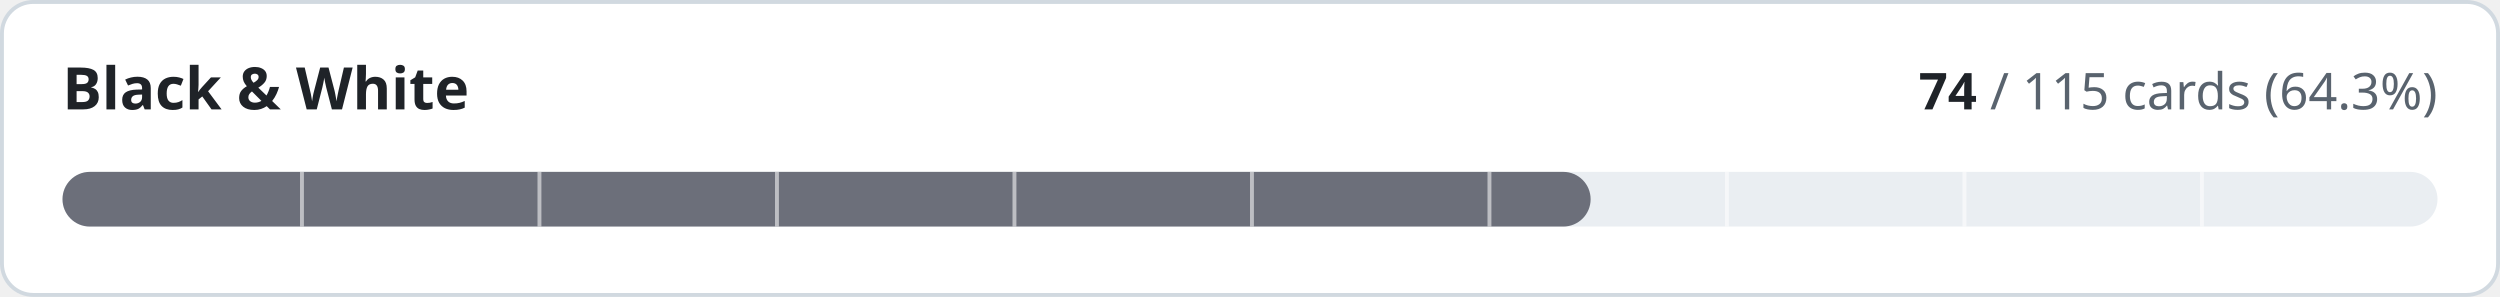
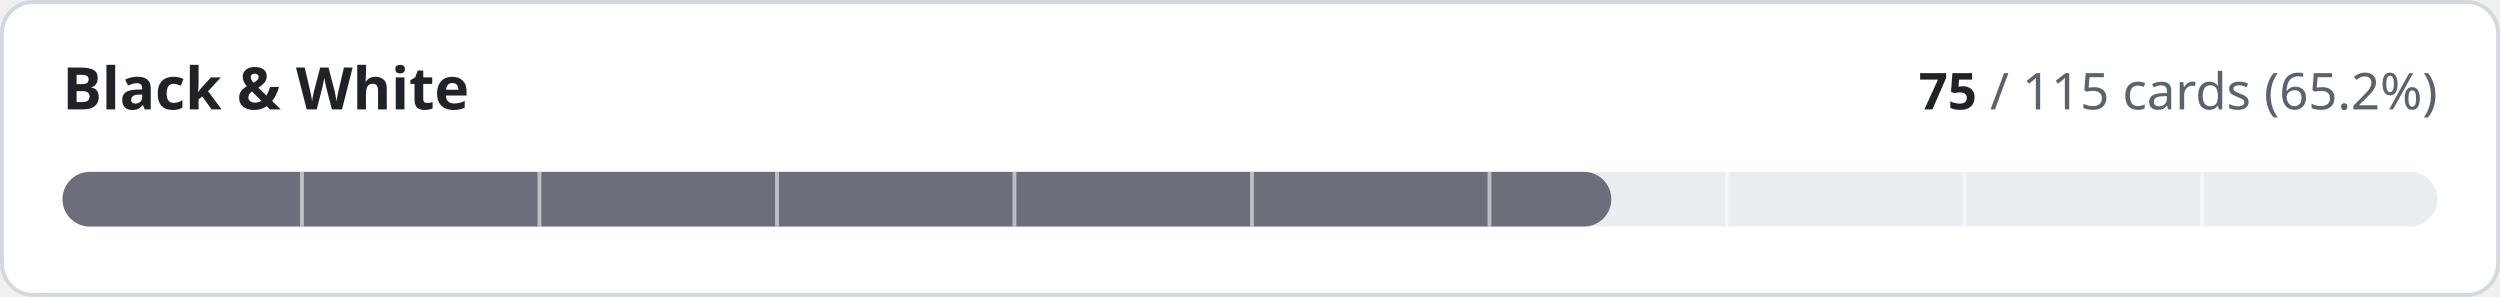
- <svg xmlns="http://www.w3.org/2000/svg" width="640" height="76" viewBox="0 0 640 76" role="img" aria-label="Black &amp; White: 74 of 115 cards implemented">
+ <svg xmlns="http://www.w3.org/2000/svg" width="640" height="76" viewBox="0 0 640 76" role="img" aria-label="Black &amp; White: 75 of 115 cards implemented">
  <style>
.t{fill:#1f2328}.m{fill:#59636e}.trk{fill:#eaeef2}.bd{stroke:#d1d9e0}.bg{fill:#ffffff}
@media (prefers-color-scheme:dark){.t{fill:#f0f6fc}.m{fill:#9198a1}.trk{fill:#262c36}.bd{stroke:#3d444d}.bg{fill:#0d1117}}
text{font-family:-apple-system,BlinkMacSystemFont,'Segoe UI','Noto Sans',Helvetica,Arial,sans-serif;font-variant-numeric:tabular-nums}
</style>
  <rect class="bg bd" x="0.5" y="0.5" width="639" height="75" rx="8" stroke-width="1" />
  <text class="t" x="16" y="28" font-size="15" font-weight="600">Black &amp; White</text>
  <text class="m" x="624" y="28" font-size="13" text-anchor="end">
-     <tspan class="t" font-weight="600">74</tspan> / 115 cards (64.3%)</text>
+     <tspan class="t" font-weight="600">75</tspan> / 115 cards (65.2%)</text>
  <rect class="trk" x="16" y="44" width="608" height="14" rx="7" />
-   <rect x="16" y="44" width="391.2" height="14" rx="7" fill="#6c6f7a" />
+   <rect x="16" y="44" width="396.5" height="14" rx="7" fill="#6c6f7a" />
  <rect x="76.8" y="44" width="1" height="14" class="bg" opacity="0.55" />
  <rect x="137.6" y="44" width="1" height="14" class="bg" opacity="0.55" />
  <rect x="198.4" y="44" width="1" height="14" class="bg" opacity="0.55" />
  <rect x="259.2" y="44" width="1" height="14" class="bg" opacity="0.55" />
  <rect x="320.0" y="44" width="1" height="14" class="bg" opacity="0.55" />
  <rect x="380.8" y="44" width="1" height="14" class="bg" opacity="0.55" />
  <rect x="441.6" y="44" width="1" height="14" class="bg" opacity="0.55" />
  <rect x="502.4" y="44" width="1" height="14" class="bg" opacity="0.55" />
  <rect x="563.2" y="44" width="1" height="14" class="bg" opacity="0.55" />
</svg>
